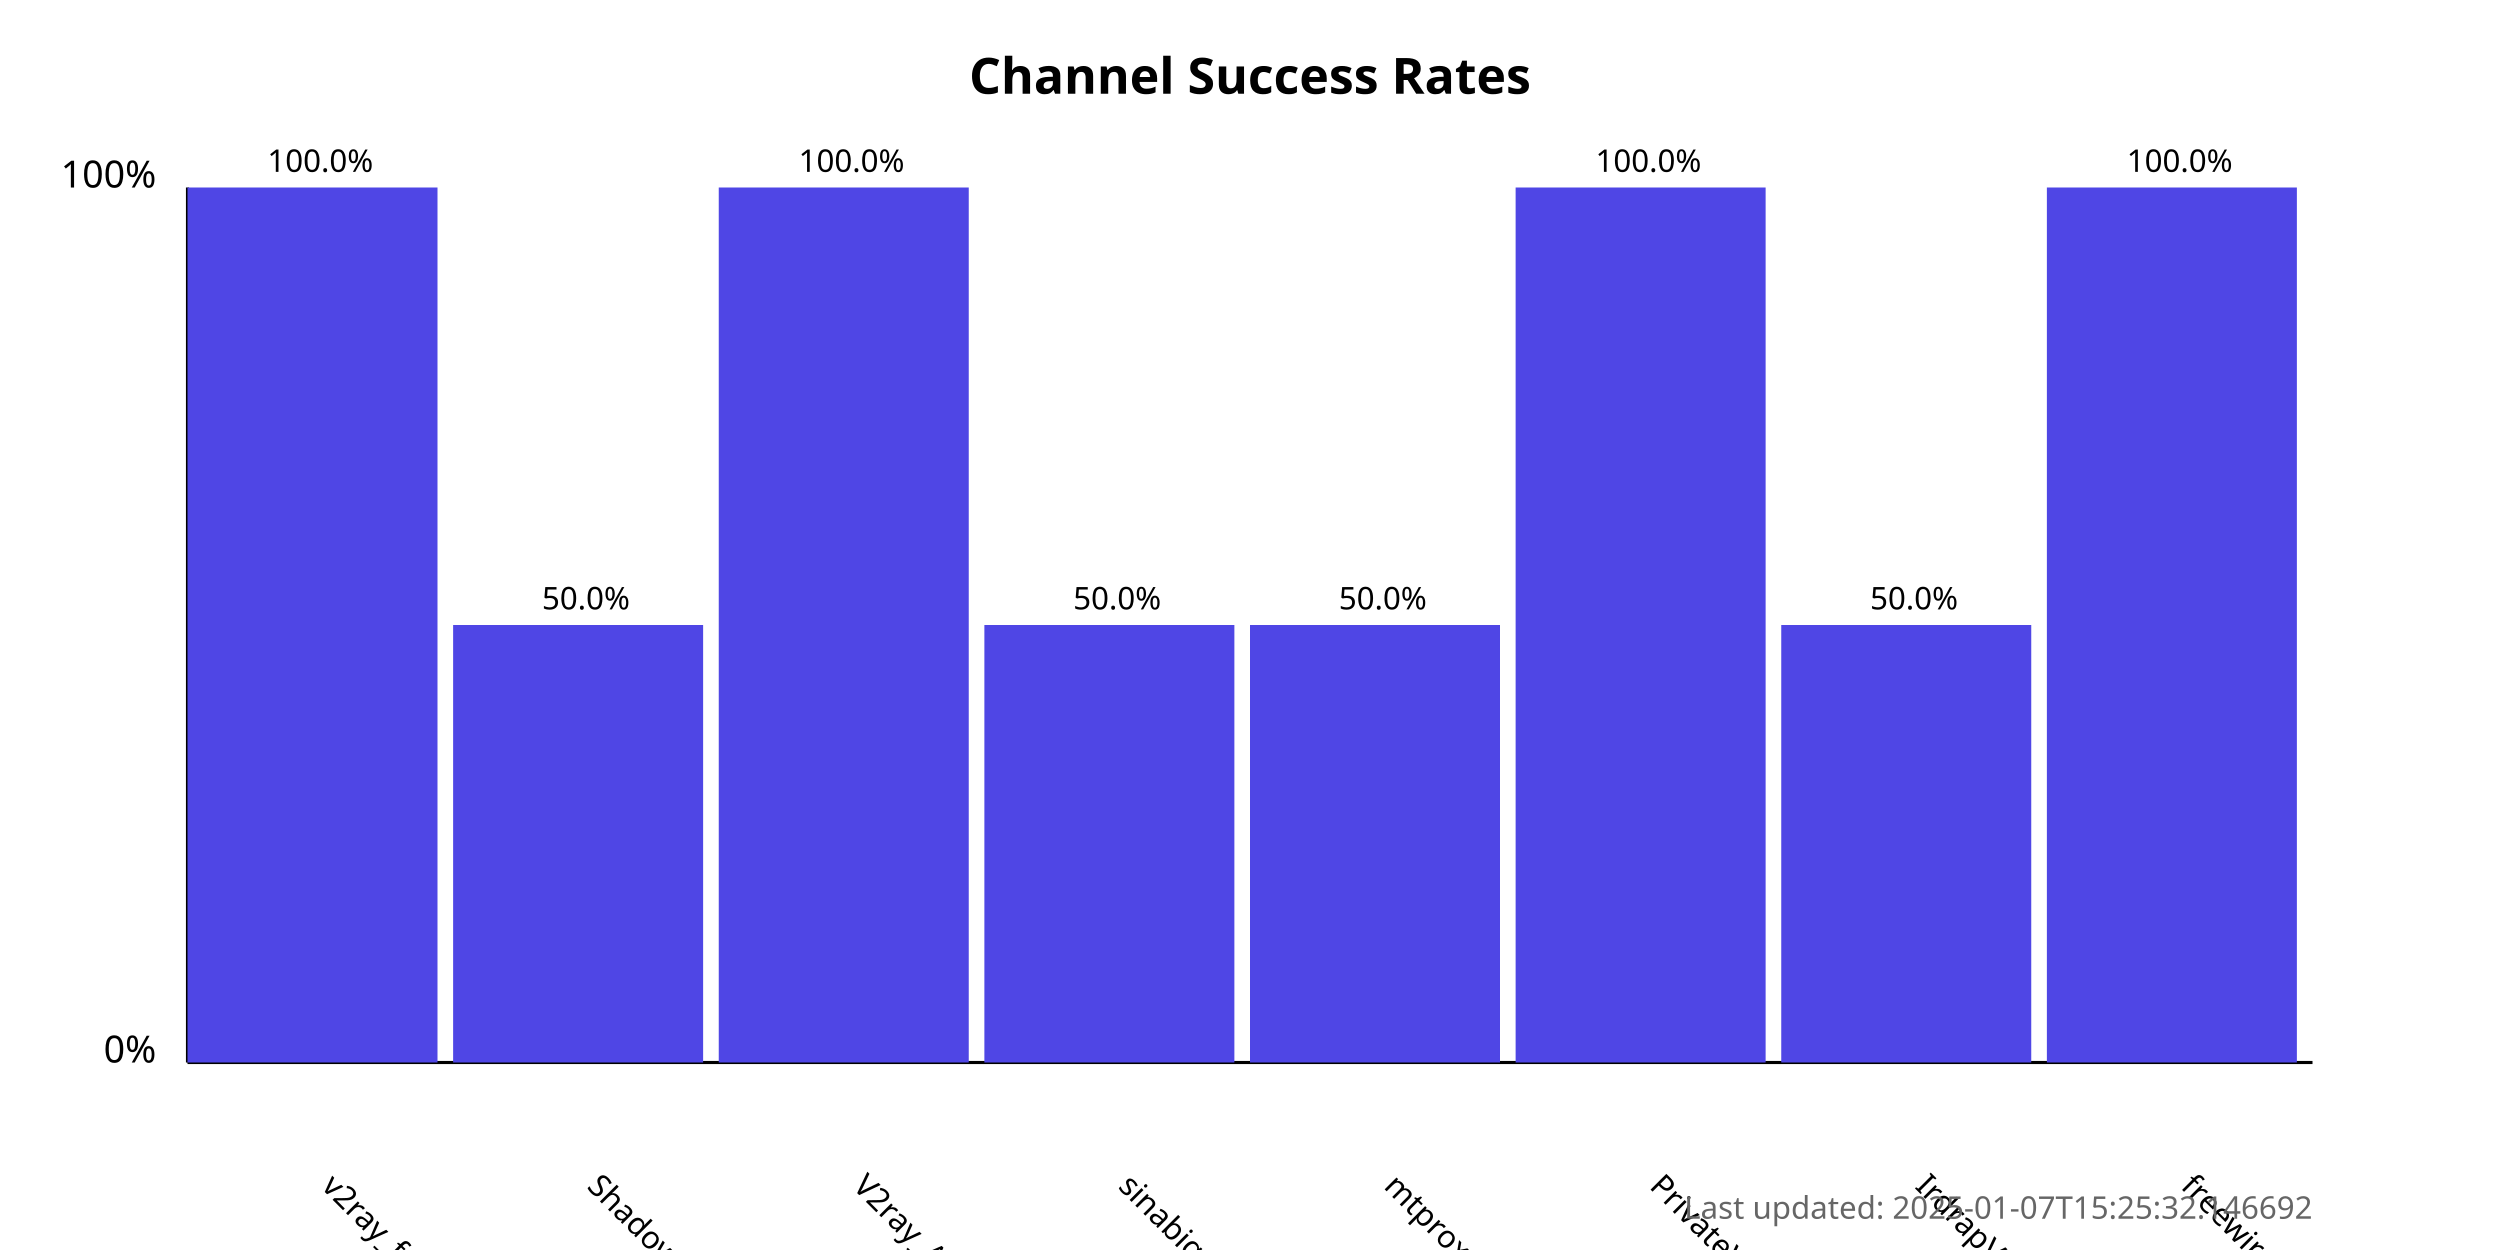
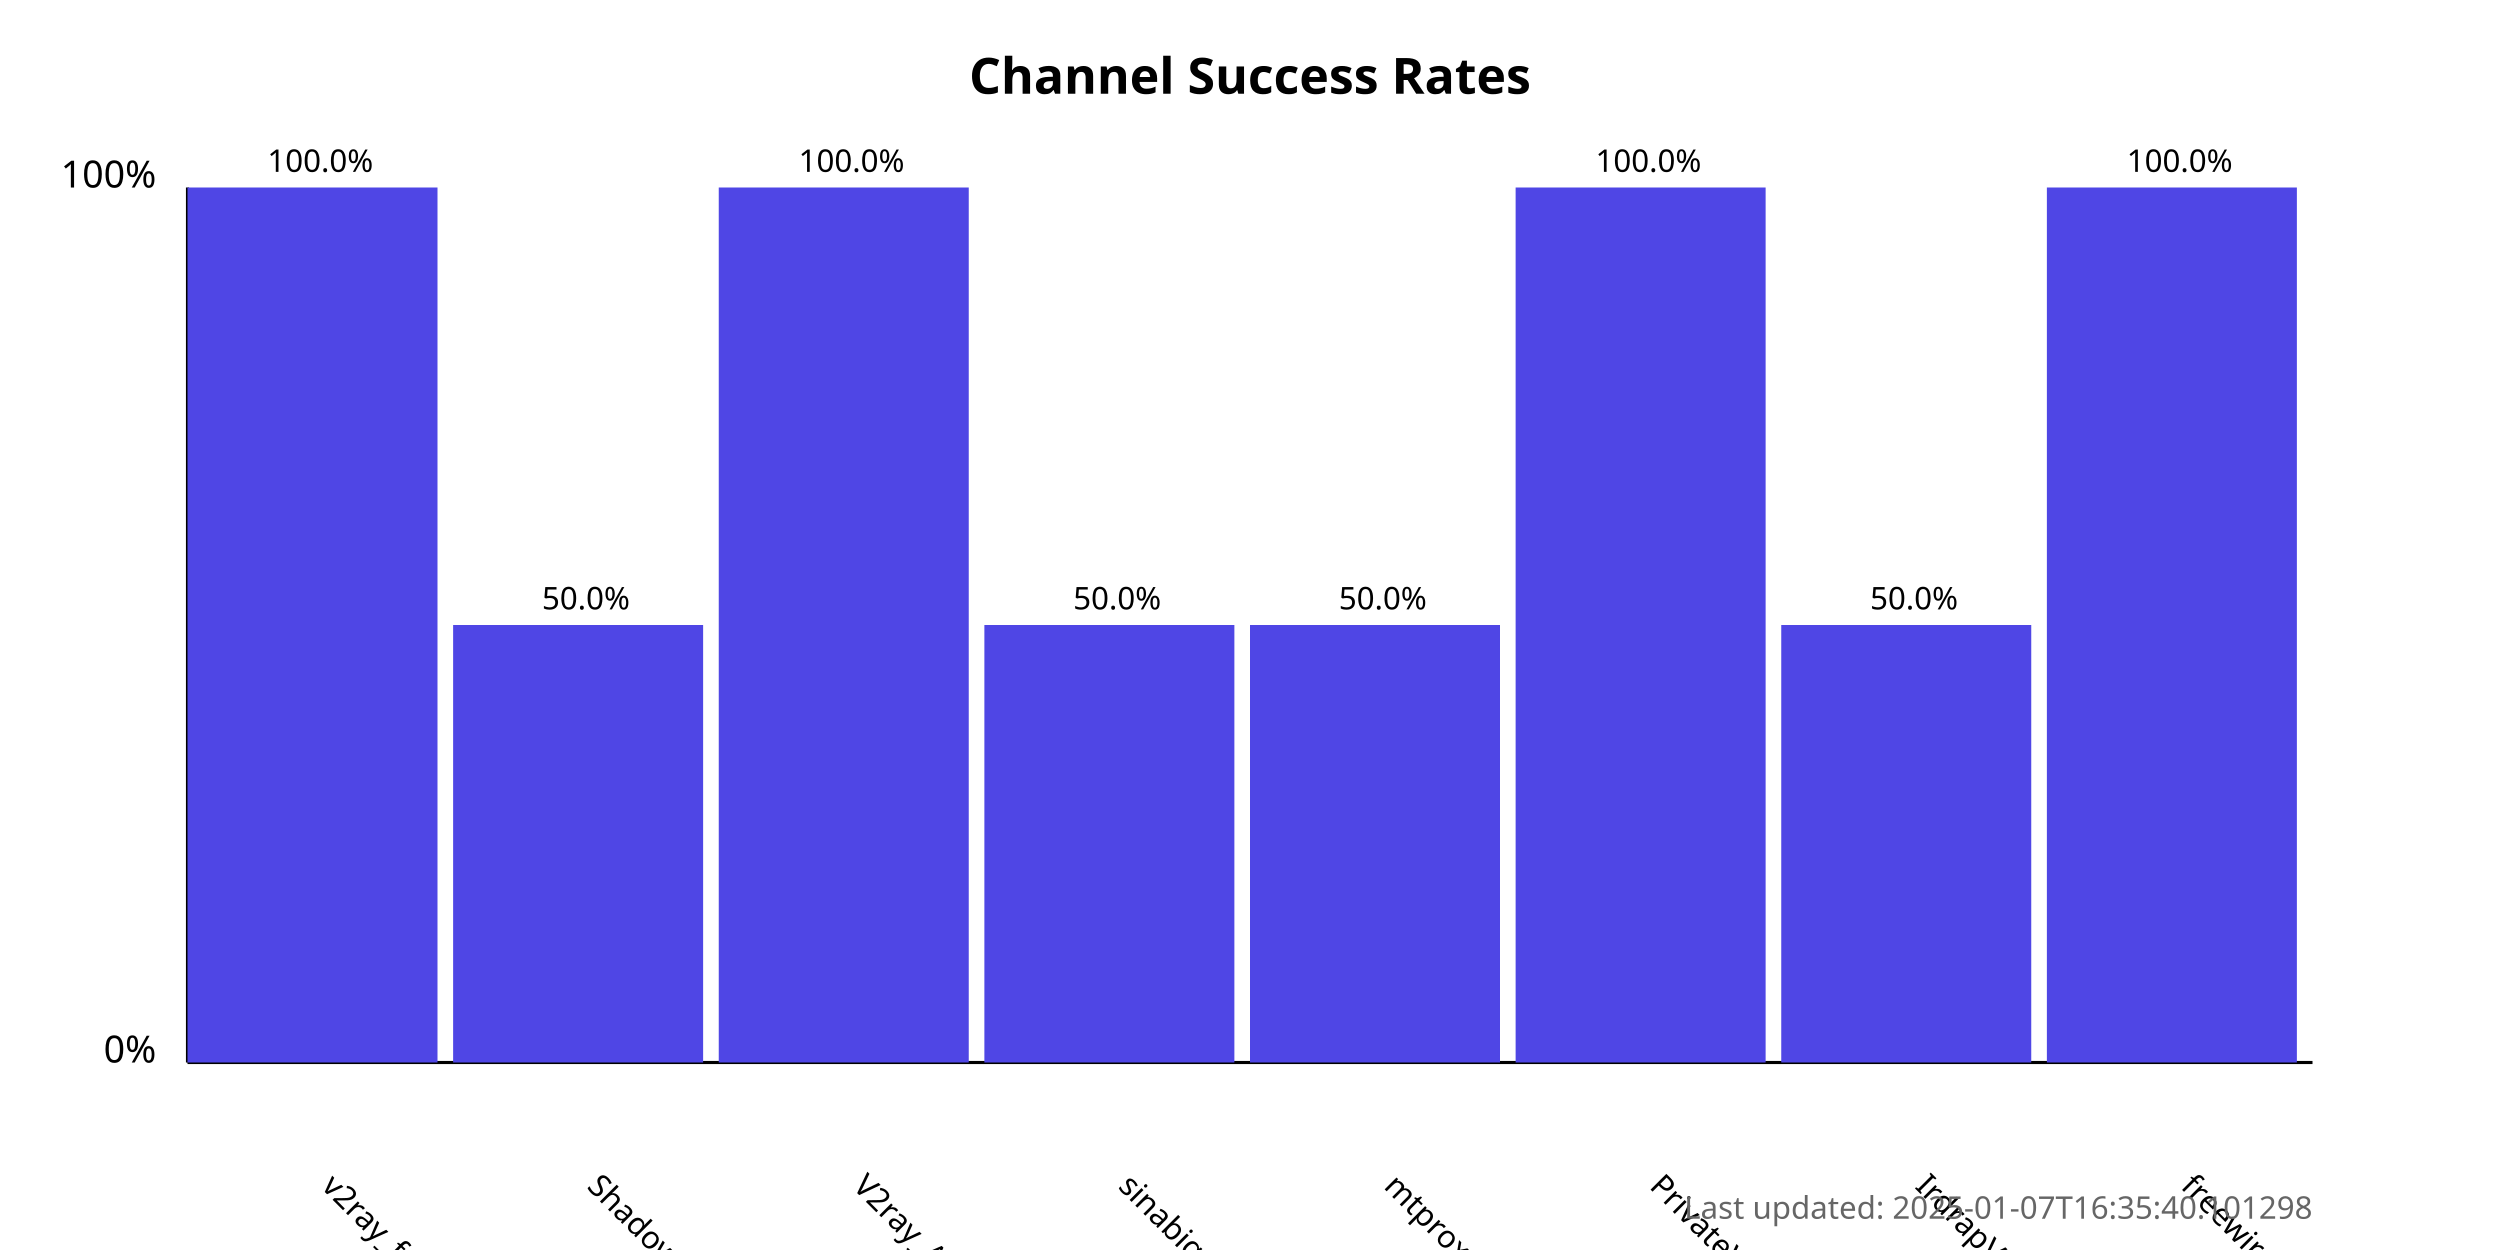
<svg xmlns="http://www.w3.org/2000/svg" width="800" height="400">
  <style>
            .chart-title { font: bold 16px sans-serif; }
            .axis-label { font: 12px sans-serif; }
            .tick-label { font: 10px sans-serif; }
            .bar { fill: #4f46e5; }
            .bar:hover { fill: #6366f1; }
            .timestamp { font: 10px sans-serif; fill: #666; }
        </style>
  <text x="400.0" y="30" text-anchor="middle" class="chart-title">
            Channel Success Rates
        </text>
  <line x1="60" y1="340" x2="60" y2="60" stroke="black" stroke-width="1" />
  <line x1="60" y1="340" x2="740" y2="340" stroke="black" stroke-width="1" />
  <text x="50" y="340" text-anchor="end" class="axis-label">0%</text>
  <text x="50" y="60" text-anchor="end" class="axis-label">100%</text>
  <g>
    <rect x="60" y="60.0" width="80.0" height="280.0" class="bar" />
    <text x="102.5" y="380" transform="rotate(45, 102.5, 380)" text-anchor="start" class="tick-label">
                v2ray_free_conf
            </text>
    <text x="102.5" y="55.0" text-anchor="middle" class="tick-label">
                100.0%
            </text>
  </g>
  <g>
    <rect x="145.0" y="200.0" width="80.0" height="140.0" class="bar" />
    <text x="187.5" y="380" transform="rotate(45, 187.5, 380)" text-anchor="start" class="tick-label">
                ShadowProxy66
            </text>
    <text x="187.5" y="195.0" text-anchor="middle" class="tick-label">
                50.0%
            </text>
  </g>
  <g>
    <rect x="230.0" y="60.0" width="80.0" height="280.0" class="bar" />
    <text x="272.5" y="380" transform="rotate(45, 272.5, 380)" text-anchor="start" class="tick-label">
                V2ray_Alpha
            </text>
    <text x="272.5" y="55.0" text-anchor="middle" class="tick-label">
                100.0%
            </text>
  </g>
  <g>
    <rect x="315.0" y="200.0" width="80.0" height="140.0" class="bar" />
    <text x="357.5" y="380" transform="rotate(45, 357.5, 380)" text-anchor="start" class="tick-label">
                sinabigo
            </text>
    <text x="357.5" y="195.0" text-anchor="middle" class="tick-label">
                50.0%
            </text>
  </g>
  <g>
    <rect x="400.0" y="200.0" width="80.0" height="140.0" class="bar" />
    <text x="442.5" y="380" transform="rotate(45, 442.5, 380)" text-anchor="start" class="tick-label">
                mtproxy_lists
            </text>
    <text x="442.5" y="195.0" text-anchor="middle" class="tick-label">
                50.0%
            </text>
  </g>
  <g>
    <rect x="485.0" y="60.0" width="80.0" height="280.0" class="bar" />
    <text x="527.5" y="380" transform="rotate(45, 527.5, 380)" text-anchor="start" class="tick-label">
                PrivateVPNs
            </text>
    <text x="527.5" y="55.0" text-anchor="middle" class="tick-label">
                100.0%
            </text>
  </g>
  <g>
    <rect x="570.0" y="200.0" width="80.0" height="140.0" class="bar" />
    <text x="612.5" y="380" transform="rotate(45, 612.5, 380)" text-anchor="start" class="tick-label">
                IrdrapVPNnews
            </text>
    <text x="612.5" y="195.0" text-anchor="middle" class="tick-label">
                50.0%
            </text>
  </g>
  <g>
    <rect x="655.0" y="60.0" width="80.0" height="280.0" class="bar" />
    <text x="697.5" y="380" transform="rotate(45, 697.5, 380)" text-anchor="start" class="tick-label">
                freewireguard
            </text>
    <text x="697.5" y="55.0" text-anchor="middle" class="tick-label">
                100.0%
            </text>
  </g>
  <text x="740" y="390" text-anchor="end" class="timestamp">
-             Last updated: 2025-01-07T15:25:32.146692
+             Last updated: 2025-01-07T16:35:40.101298
        </text>
</svg>
